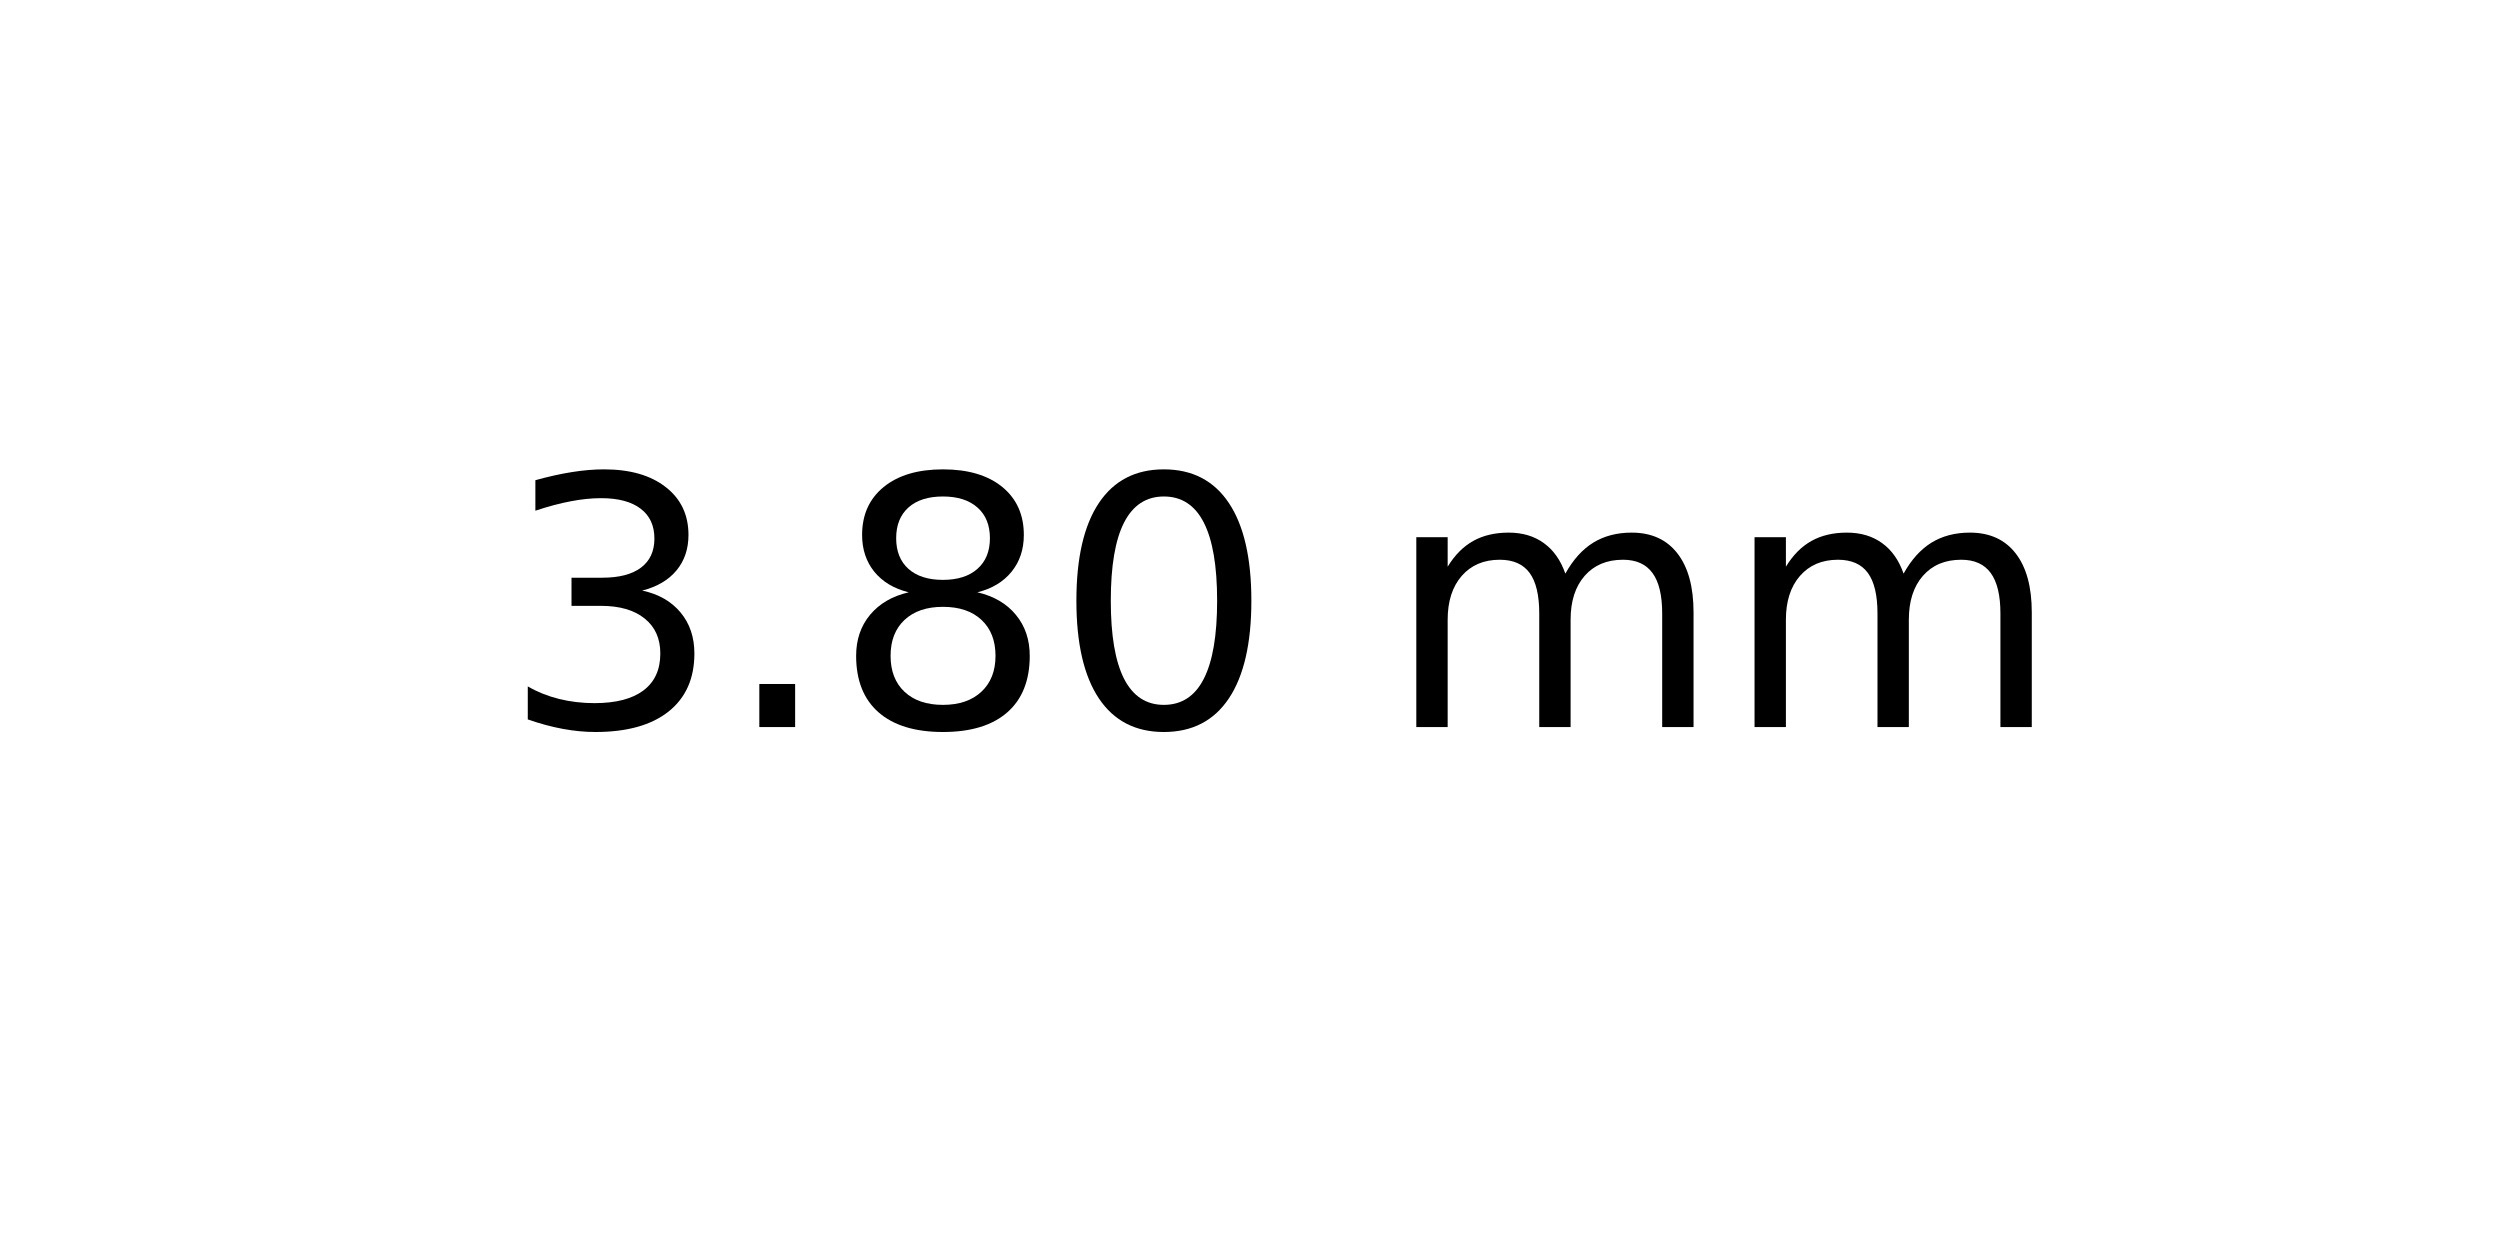
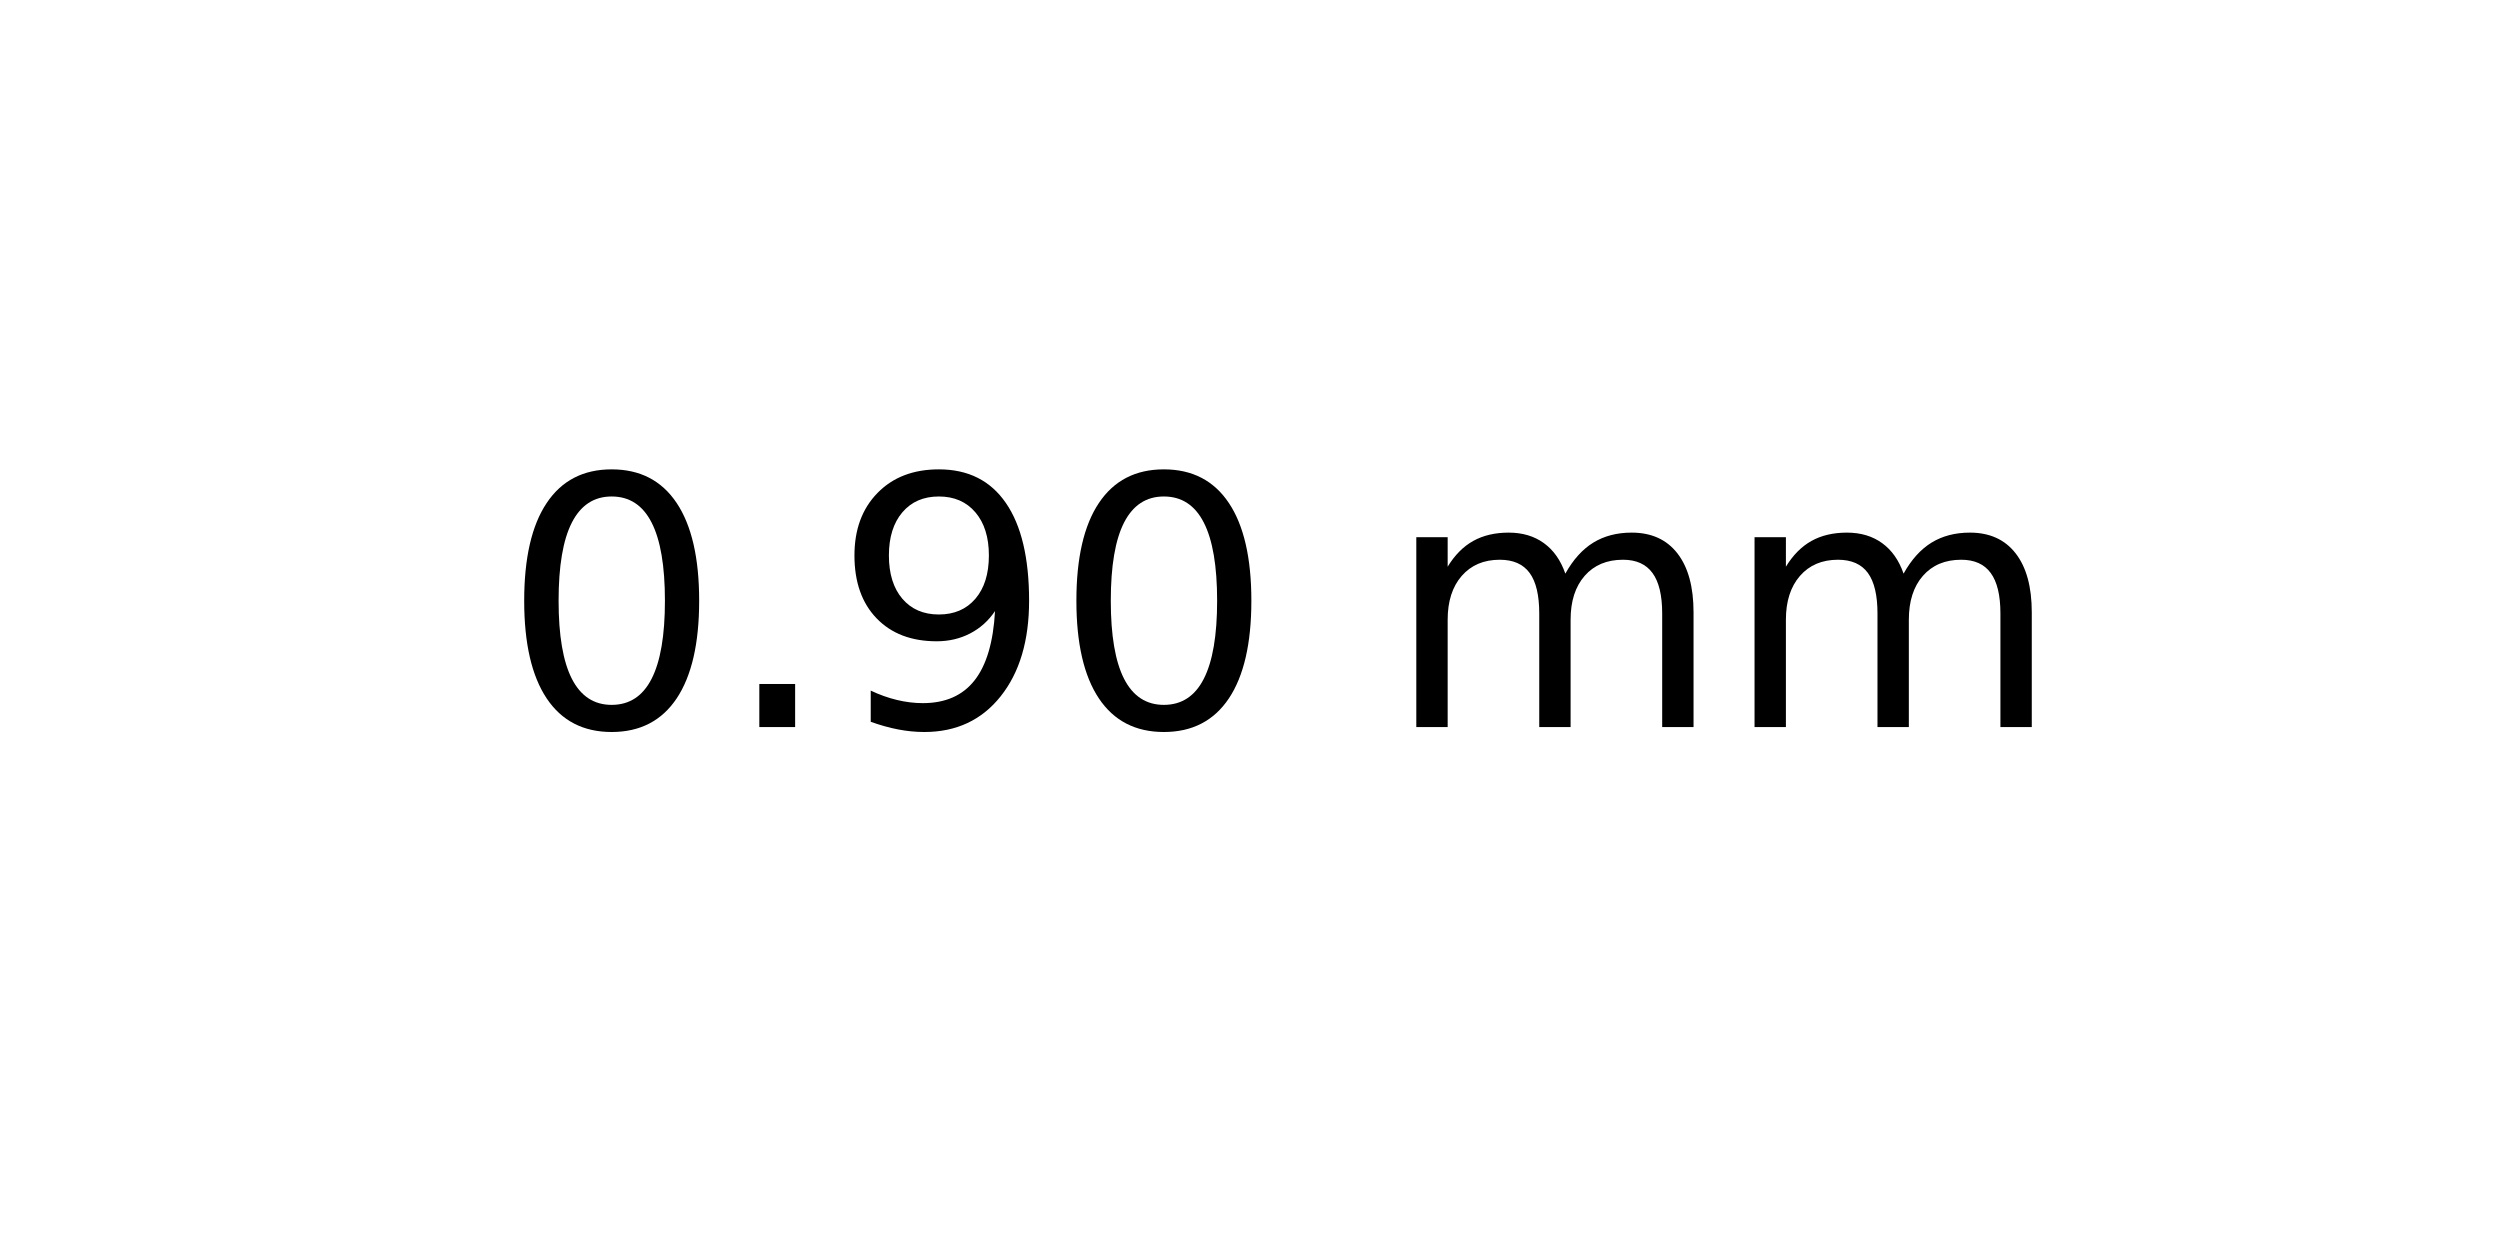
<svg xmlns="http://www.w3.org/2000/svg" xmlns:xlink="http://www.w3.org/1999/xlink" width="72pt" height="36pt" viewBox="0 0 72 36" version="1.1">
  <defs>
    <style type="text/css">*{stroke-linejoin: round; stroke-linecap: butt}</style>
  </defs>
  <g id="figure_1">
    <g id="axes_1">
      <g id="text_1">
        <g transform="translate(14.4375 20.93937) scale(0.1 -0.1)">
          <defs>
-             <path id="DejaVuSans-33" d="M 2597 2516  Q 3050 2419 3304 2112  Q 3559 1806 3559 1356  Q 3559 666 3084 287  Q 2609 -91 1734 -91  Q 1441 -91 1130 -33  Q 819 25 488 141  L 488 750  Q 750 597 1062 519  Q 1375 441 1716 441  Q 2309 441 2620 675  Q 2931 909 2931 1356  Q 2931 1769 2642 2001  Q 2353 2234 1838 2234  L 1294 2234  L 1294 2753  L 1863 2753  Q 2328 2753 2575 2939  Q 2822 3125 2822 3475  Q 2822 3834 2567 4026  Q 2313 4219 1838 4219  Q 1578 4219 1281 4162  Q 984 4106 628 3988  L 628 4550  Q 988 4650 1302 4700  Q 1616 4750 1894 4750  Q 2613 4750 3031 4423  Q 3450 4097 3450 3541  Q 3450 3153 3228 2886  Q 3006 2619 2597 2516  z " transform="scale(0.015625)" />
+             <path id="DejaVuSans-30" d="M 2034 4250  Q 1547 4250 1301 3770  Q 1056 3291 1056 2328  Q 1056 1369 1301 889  Q 1547 409 2034 409  Q 2525 409 2770 889  Q 3016 1369 3016 2328  Q 3016 3291 2770 3770  Q 2525 4250 2034 4250  z M 2034 4750  Q 2819 4750 3233 4129  Q 3647 3509 3647 2328  Q 3647 1150 3233 529  Q 2819 -91 2034 -91  Q 1250 -91 836 529  Q 422 1150 422 2328  Q 422 3509 836 4129  Q 1250 4750 2034 4750  z " transform="scale(0.015625)" />
            <path id="DejaVuSans-2e" d="M 684 794  L 1344 794  L 1344 0  L 684 0  L 684 794  z " transform="scale(0.015625)" />
-             <path id="DejaVuSans-38" d="M 2034 2216  Q 1584 2216 1326 1975  Q 1069 1734 1069 1313  Q 1069 891 1326 650  Q 1584 409 2034 409  Q 2484 409 2743 651  Q 3003 894 3003 1313  Q 3003 1734 2745 1975  Q 2488 2216 2034 2216  z M 1403 2484  Q 997 2584 770 2862  Q 544 3141 544 3541  Q 544 4100 942 4425  Q 1341 4750 2034 4750  Q 2731 4750 3128 4425  Q 3525 4100 3525 3541  Q 3525 3141 3298 2862  Q 3072 2584 2669 2484  Q 3125 2378 3379 2068  Q 3634 1759 3634 1313  Q 3634 634 3220 271  Q 2806 -91 2034 -91  Q 1263 -91 848 271  Q 434 634 434 1313  Q 434 1759 690 2068  Q 947 2378 1403 2484  z M 1172 3481  Q 1172 3119 1398 2916  Q 1625 2713 2034 2713  Q 2441 2713 2670 2916  Q 2900 3119 2900 3481  Q 2900 3844 2670 4047  Q 2441 4250 2034 4250  Q 1625 4250 1398 4047  Q 1172 3844 1172 3481  z " transform="scale(0.015625)" />
-             <path id="DejaVuSans-30" d="M 2034 4250  Q 1547 4250 1301 3770  Q 1056 3291 1056 2328  Q 1056 1369 1301 889  Q 1547 409 2034 409  Q 2525 409 2770 889  Q 3016 1369 3016 2328  Q 3016 3291 2770 3770  Q 2525 4250 2034 4250  z M 2034 4750  Q 2819 4750 3233 4129  Q 3647 3509 3647 2328  Q 3647 1150 3233 529  Q 2819 -91 2034 -91  Q 1250 -91 836 529  Q 422 1150 422 2328  Q 422 3509 836 4129  Q 1250 4750 2034 4750  z " transform="scale(0.015625)" />
+             <path id="DejaVuSans-39" d="M 703 97  L 703 672  Q 941 559 1184 500  Q 1428 441 1663 441  Q 2288 441 2617 861  Q 2947 1281 2994 2138  Q 2813 1869 2534 1725  Q 2256 1581 1919 1581  Q 1219 1581 811 2004  Q 403 2428 403 3163  Q 403 3881 828 4315  Q 1253 4750 1959 4750  Q 2769 4750 3195 4129  Q 3622 3509 3622 2328  Q 3622 1225 3098 567  Q 2575 -91 1691 -91  Q 1453 -91 1209 -44  Q 966 3 703 97  z M 1959 2075  Q 2384 2075 2632 2365  Q 2881 2656 2881 3163  Q 2881 3666 2632 3958  Q 2384 4250 1959 4250  Q 1534 4250 1286 3958  Q 1038 3666 1038 3163  Q 1038 2656 1286 2365  Q 1534 2075 1959 2075  z " transform="scale(0.015625)" />
            <path id="DejaVuSans-20" transform="scale(0.015625)" />
            <path id="DejaVuSans-6d" d="M 3328 2828  Q 3544 3216 3844 3400  Q 4144 3584 4550 3584  Q 5097 3584 5394 3201  Q 5691 2819 5691 2113  L 5691 0  L 5113 0  L 5113 2094  Q 5113 2597 4934 2840  Q 4756 3084 4391 3084  Q 3944 3084 3684 2787  Q 3425 2491 3425 1978  L 3425 0  L 2847 0  L 2847 2094  Q 2847 2600 2669 2842  Q 2491 3084 2119 3084  Q 1678 3084 1418 2786  Q 1159 2488 1159 1978  L 1159 0  L 581 0  L 581 3500  L 1159 3500  L 1159 2956  Q 1356 3278 1631 3431  Q 1906 3584 2284 3584  Q 2666 3584 2933 3390  Q 3200 3197 3328 2828  z " transform="scale(0.015625)" />
          </defs>
-           <use xlink:href="#DejaVuSans-33" />
+           <use xlink:href="#DejaVuSans-30" />
          <use xlink:href="#DejaVuSans-2e" x="63.623" />
-           <use xlink:href="#DejaVuSans-38" x="95.41" />
+           <use xlink:href="#DejaVuSans-39" x="95.41" />
          <use xlink:href="#DejaVuSans-30" x="159.033" />
          <use xlink:href="#DejaVuSans-20" x="222.656" />
          <use xlink:href="#DejaVuSans-6d" x="254.443" />
          <use xlink:href="#DejaVuSans-6d" x="351.855" />
        </g>
      </g>
    </g>
  </g>
</svg>
